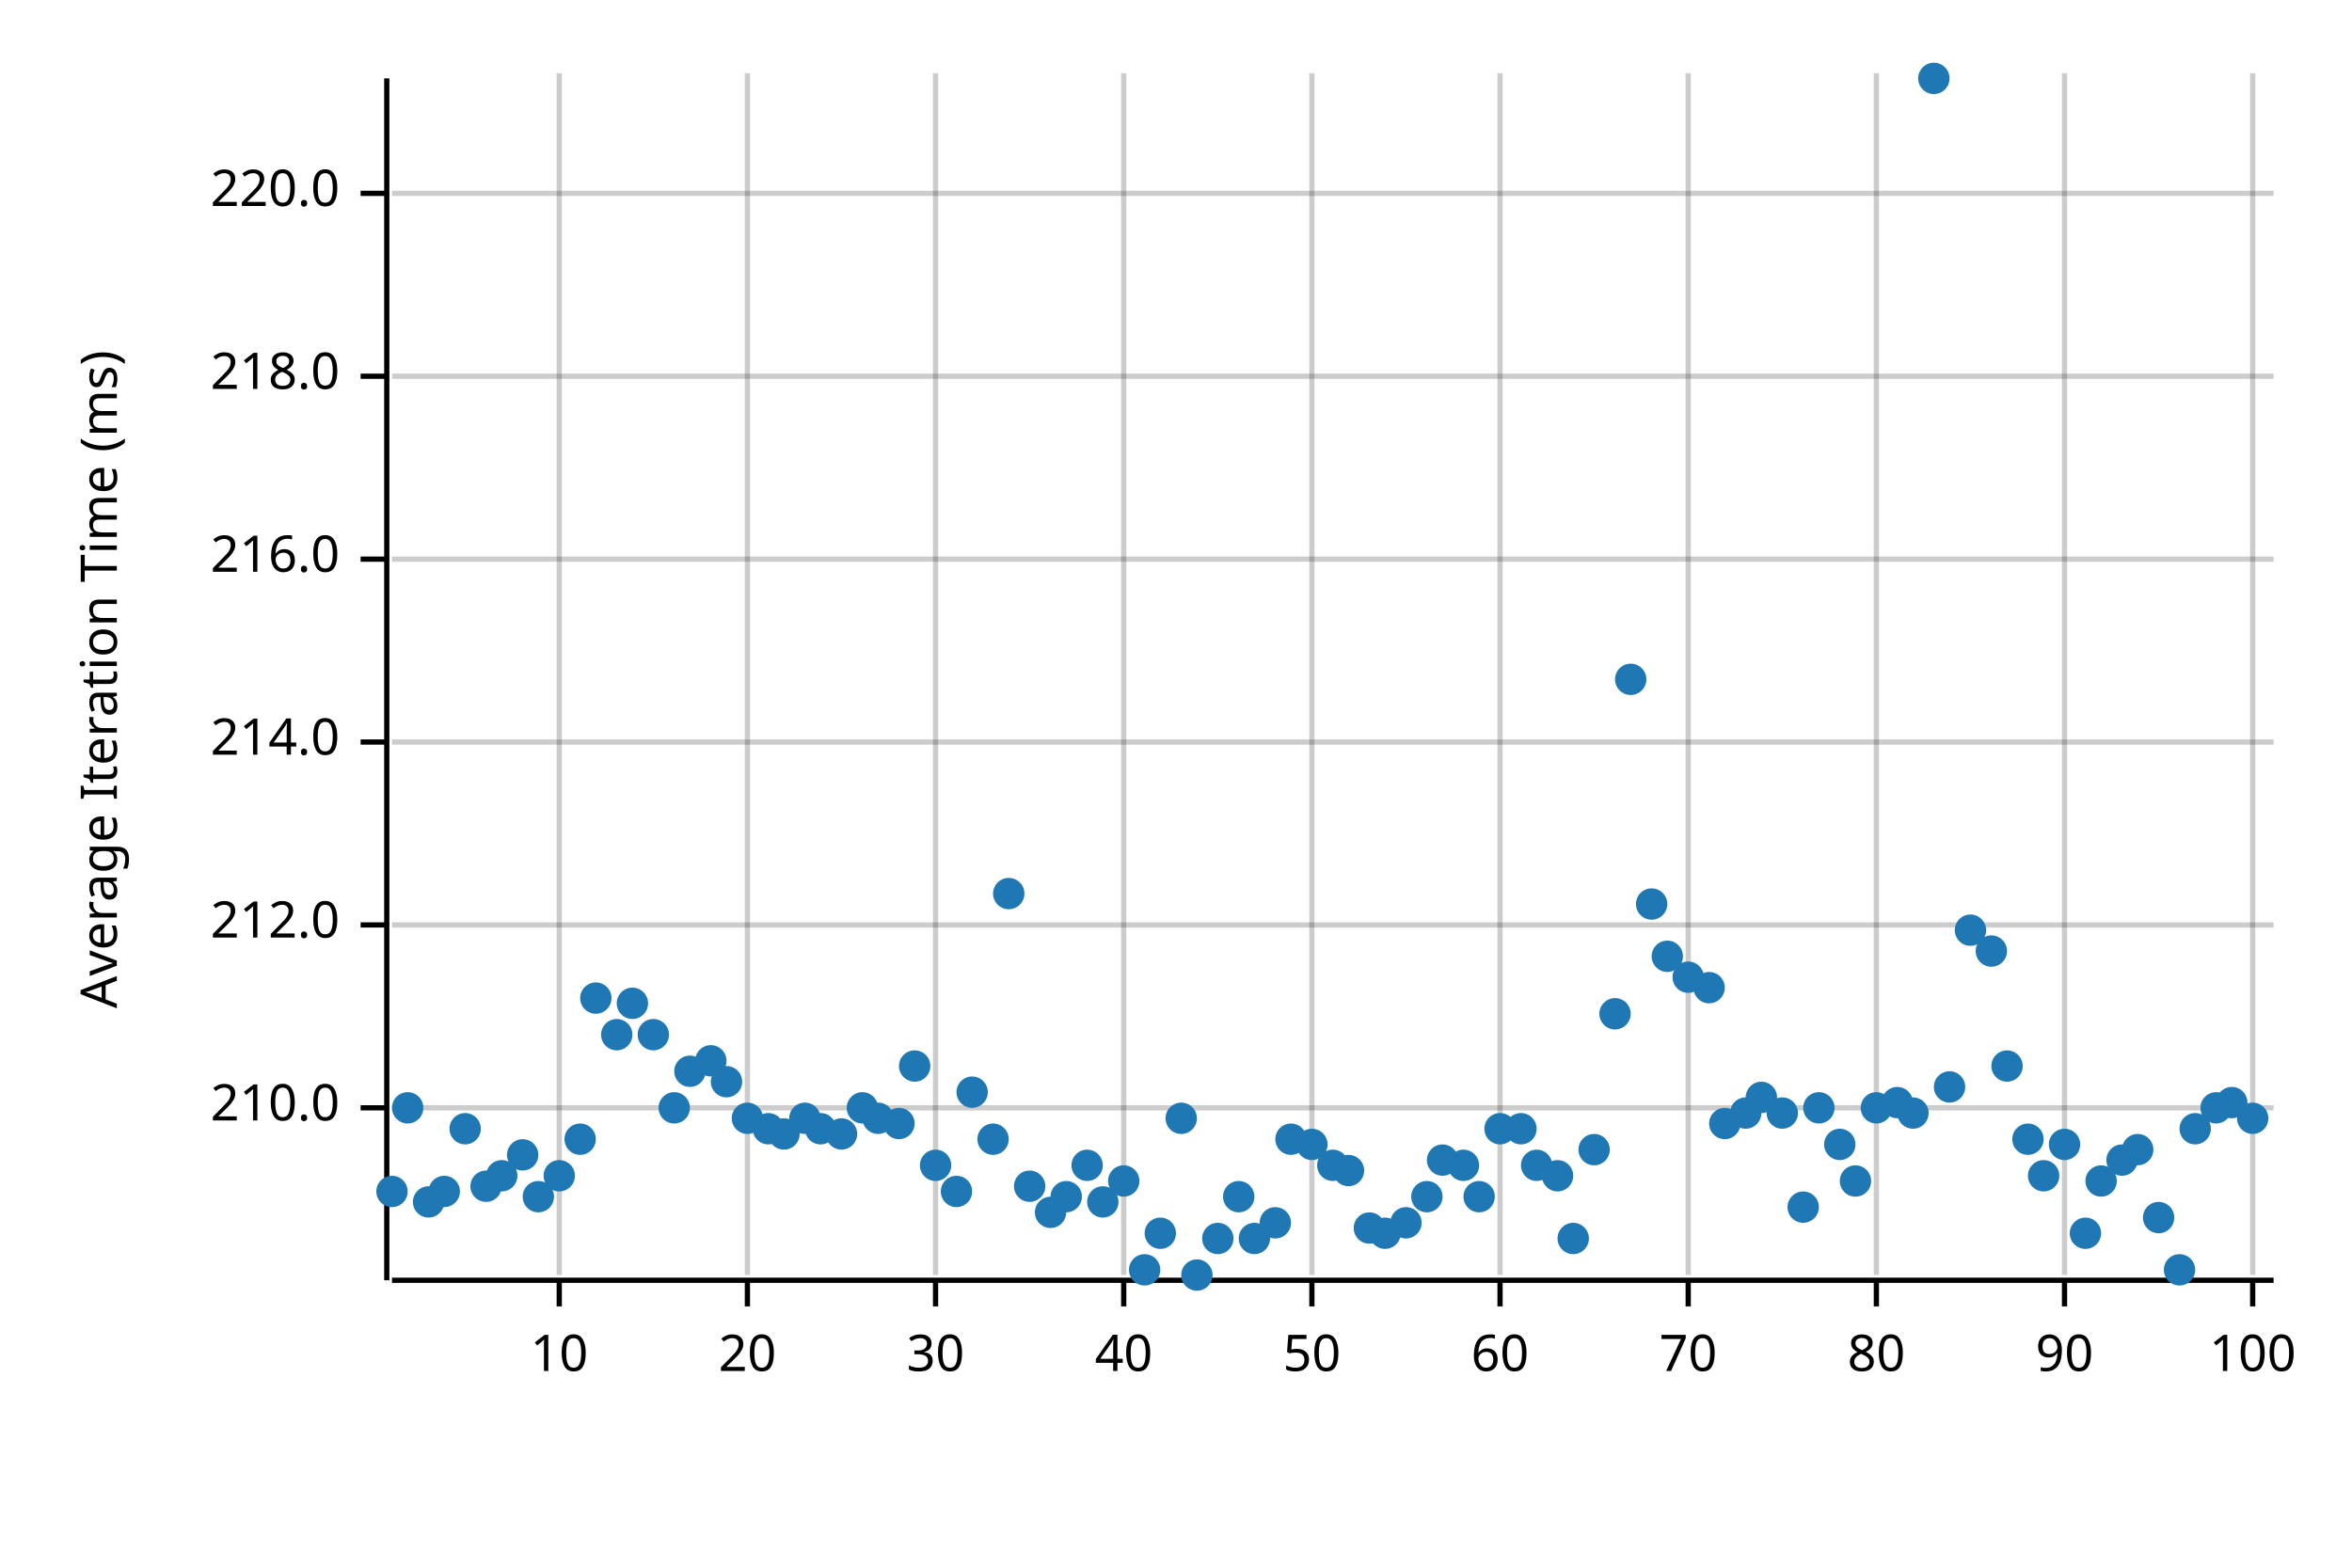
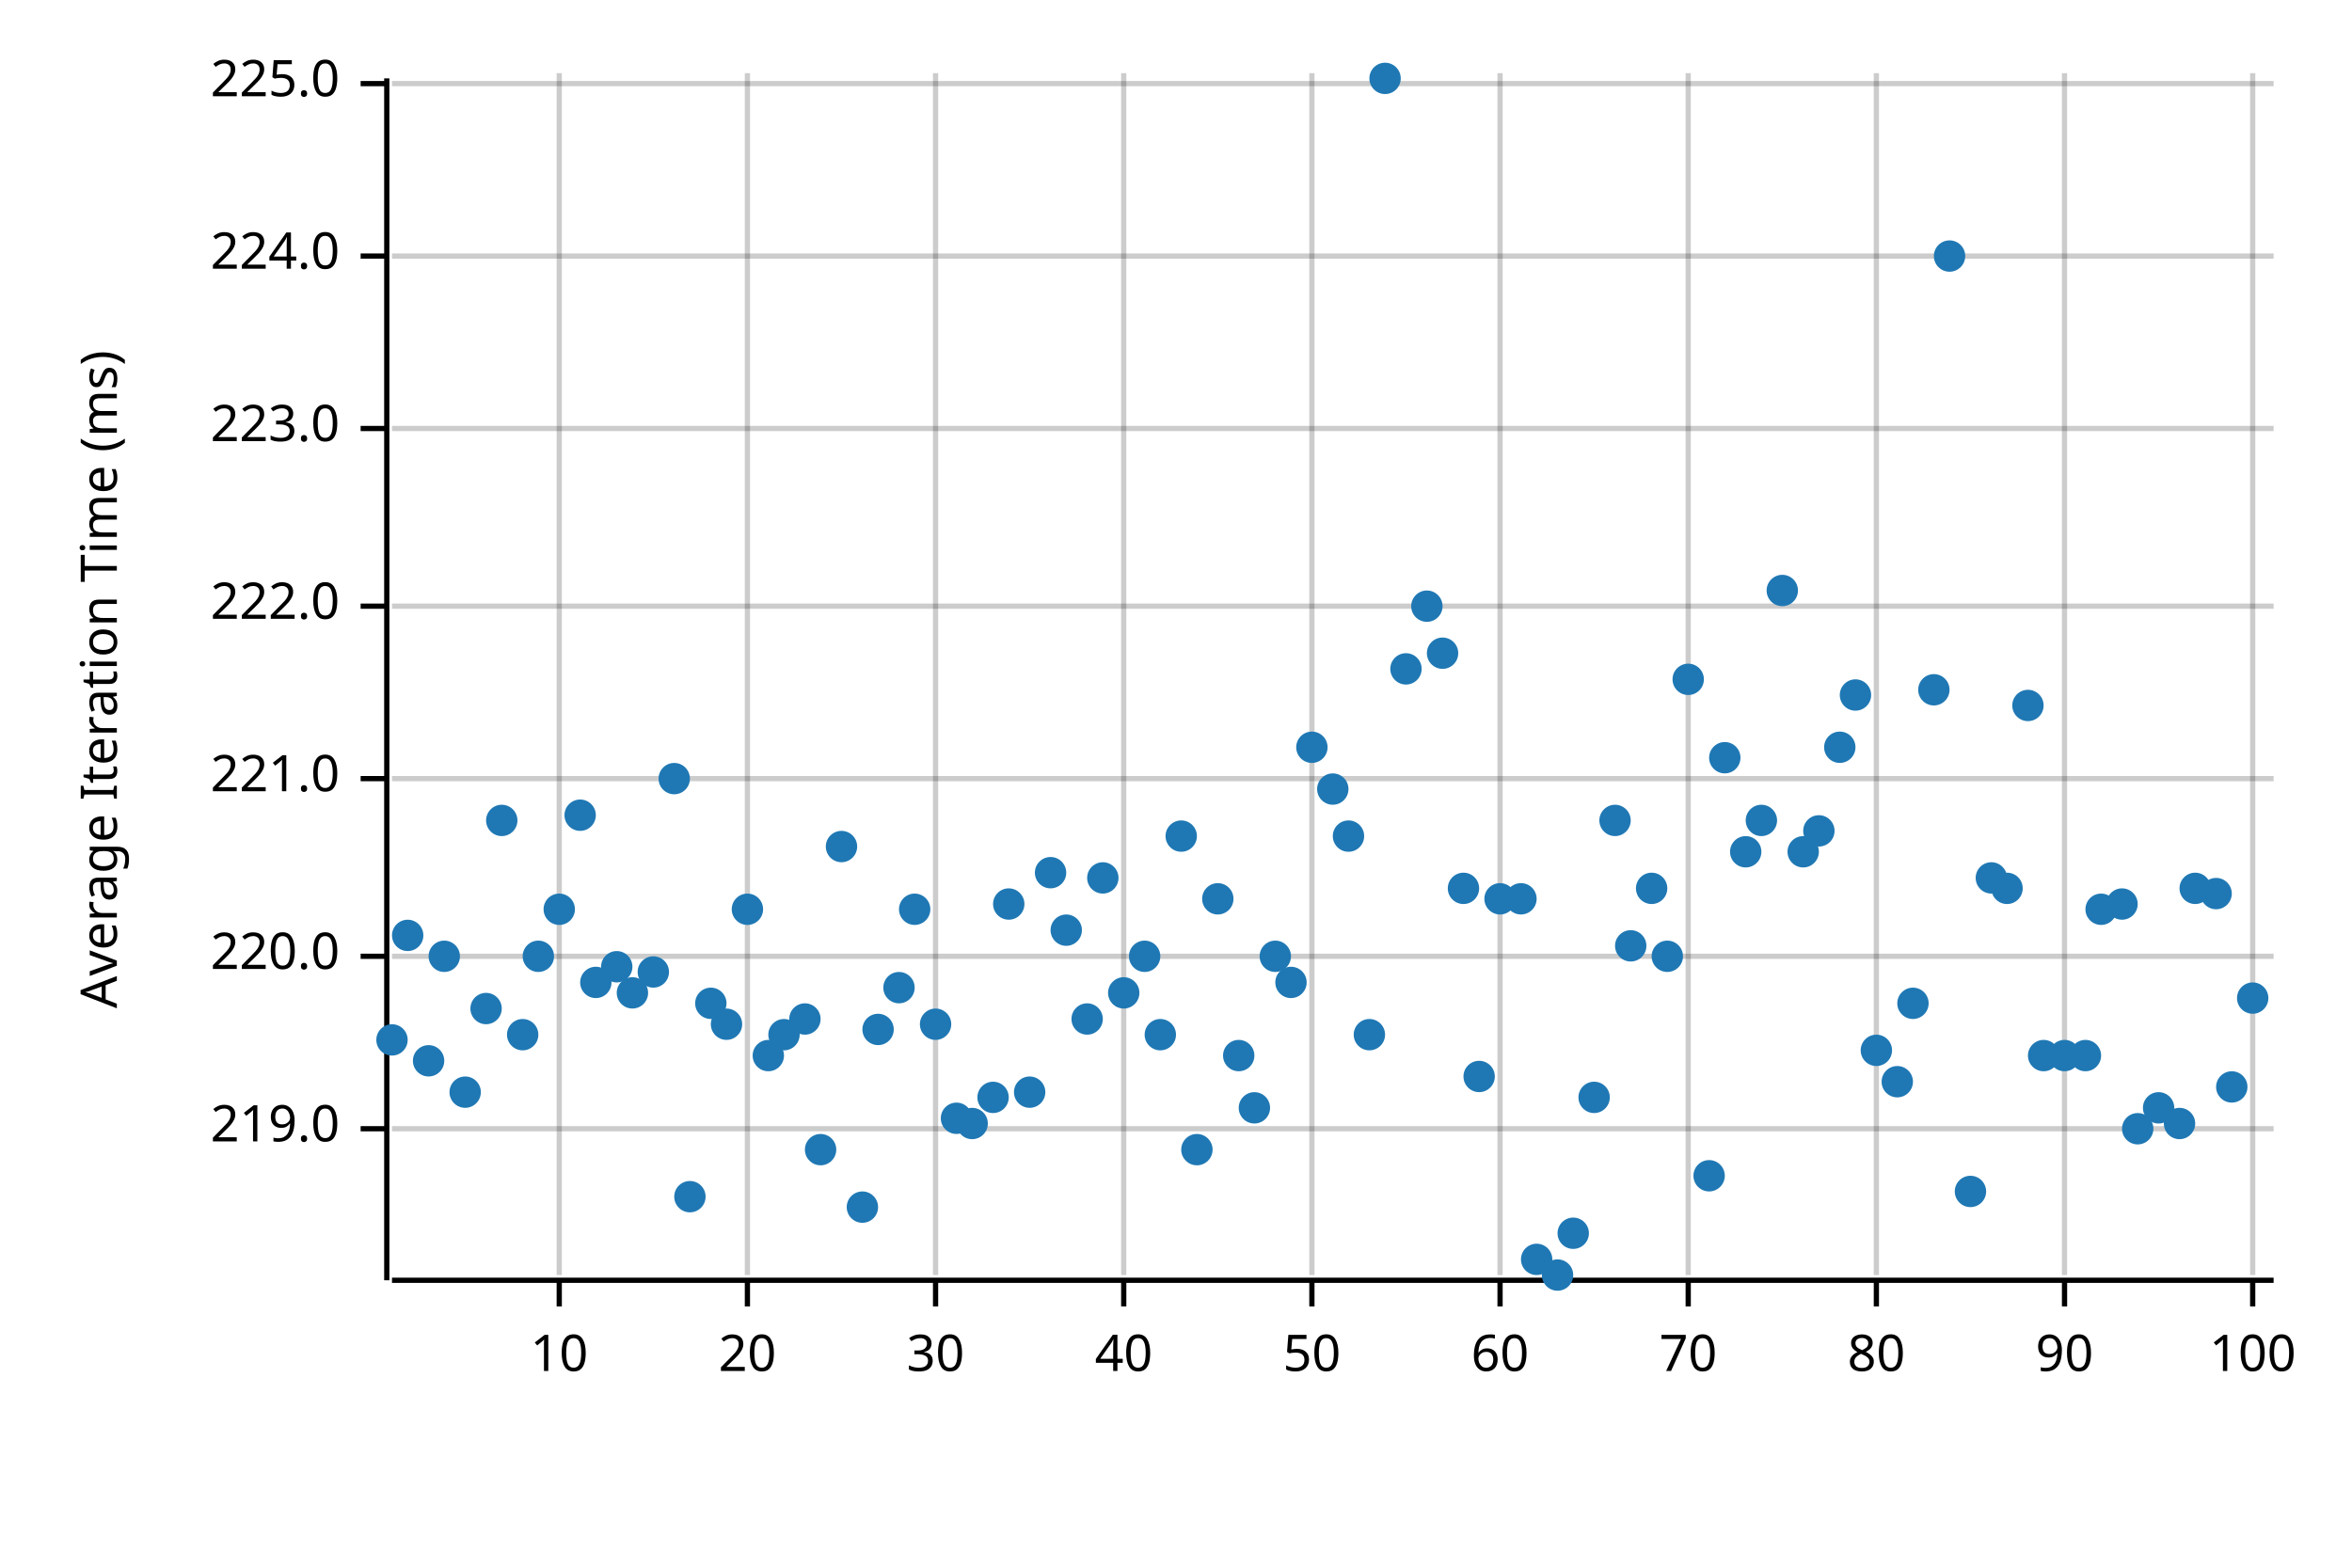
<svg xmlns="http://www.w3.org/2000/svg" width="450" height="300" viewBox="0 0 450 300">
  <text x="15" y="130" dy="0.76em" text-anchor="middle" font-family="sans-serif" font-size="9.677" opacity="1" fill="#000000" transform="rotate(270, 15, 130)">
Average Iteration Time (ms)
</text>
  <line opacity="0.2" stroke="#000000" stroke-width="1" x1="107" y1="244" x2="107" y2="14" />
  <line opacity="0.2" stroke="#000000" stroke-width="1" x1="143" y1="244" x2="143" y2="14" />
  <line opacity="0.2" stroke="#000000" stroke-width="1" x1="179" y1="244" x2="179" y2="14" />
  <line opacity="0.2" stroke="#000000" stroke-width="1" x1="215" y1="244" x2="215" y2="14" />
  <line opacity="0.2" stroke="#000000" stroke-width="1" x1="251" y1="244" x2="251" y2="14" />
  <line opacity="0.2" stroke="#000000" stroke-width="1" x1="287" y1="244" x2="287" y2="14" />
  <line opacity="0.2" stroke="#000000" stroke-width="1" x1="323" y1="244" x2="323" y2="14" />
  <line opacity="0.2" stroke="#000000" stroke-width="1" x1="359" y1="244" x2="359" y2="14" />
  <line opacity="0.2" stroke="#000000" stroke-width="1" x1="395" y1="244" x2="395" y2="14" />
  <line opacity="0.2" stroke="#000000" stroke-width="1" x1="431" y1="244" x2="431" y2="14" />
-   <line opacity="0.2" stroke="#000000" stroke-width="1" x1="75" y1="212" x2="435" y2="212" />
-   <line opacity="0.2" stroke="#000000" stroke-width="1" x1="75" y1="177" x2="435" y2="177" />
-   <line opacity="0.2" stroke="#000000" stroke-width="1" x1="75" y1="142" x2="435" y2="142" />
-   <line opacity="0.2" stroke="#000000" stroke-width="1" x1="75" y1="107" x2="435" y2="107" />
-   <line opacity="0.2" stroke="#000000" stroke-width="1" x1="75" y1="72" x2="435" y2="72" />
-   <line opacity="0.2" stroke="#000000" stroke-width="1" x1="75" y1="37" x2="435" y2="37" />
+   <line opacity="0.2" stroke="#000000" stroke-width="1" x1="75" y1="216" x2="435" y2="216" />
+   <line opacity="0.2" stroke="#000000" stroke-width="1" x1="75" y1="183" x2="435" y2="183" />
+   <line opacity="0.2" stroke="#000000" stroke-width="1" x1="75" y1="149" x2="435" y2="149" />
+   <line opacity="0.2" stroke="#000000" stroke-width="1" x1="75" y1="116" x2="435" y2="116" />
+   <line opacity="0.2" stroke="#000000" stroke-width="1" x1="75" y1="82" x2="435" y2="82" />
+   <line opacity="0.2" stroke="#000000" stroke-width="1" x1="75" y1="49" x2="435" y2="49" />
+   <line opacity="0.2" stroke="#000000" stroke-width="1" x1="75" y1="16" x2="435" y2="16" />
  <polyline fill="none" opacity="1" stroke="#000000" stroke-width="1" points="74,15 74,245 " />
-   <text x="65" y="212" dy="0.5ex" text-anchor="end" font-family="sans-serif" font-size="9.677" opacity="1" fill="#000000">
- 210.0
+   <text x="65" y="216" dy="0.5ex" text-anchor="end" font-family="sans-serif" font-size="9.677" opacity="1" fill="#000000">
+ 219.0
</text>
-   <polyline fill="none" opacity="1" stroke="#000000" stroke-width="1" points="69,212 74,212 " />
-   <text x="65" y="177" dy="0.5ex" text-anchor="end" font-family="sans-serif" font-size="9.677" opacity="1" fill="#000000">
- 212.0
- </text>
-   <polyline fill="none" opacity="1" stroke="#000000" stroke-width="1" points="69,177 74,177 " />
-   <text x="65" y="142" dy="0.5ex" text-anchor="end" font-family="sans-serif" font-size="9.677" opacity="1" fill="#000000">
- 214.0
- </text>
-   <polyline fill="none" opacity="1" stroke="#000000" stroke-width="1" points="69,142 74,142 " />
-   <text x="65" y="107" dy="0.5ex" text-anchor="end" font-family="sans-serif" font-size="9.677" opacity="1" fill="#000000">
- 216.0
- </text>
-   <polyline fill="none" opacity="1" stroke="#000000" stroke-width="1" points="69,107 74,107 " />
-   <text x="65" y="72" dy="0.5ex" text-anchor="end" font-family="sans-serif" font-size="9.677" opacity="1" fill="#000000">
- 218.0
- </text>
-   <polyline fill="none" opacity="1" stroke="#000000" stroke-width="1" points="69,72 74,72 " />
-   <text x="65" y="37" dy="0.5ex" text-anchor="end" font-family="sans-serif" font-size="9.677" opacity="1" fill="#000000">
+   <polyline fill="none" opacity="1" stroke="#000000" stroke-width="1" points="69,216 74,216 " />
+   <text x="65" y="183" dy="0.5ex" text-anchor="end" font-family="sans-serif" font-size="9.677" opacity="1" fill="#000000">
220.0
</text>
-   <polyline fill="none" opacity="1" stroke="#000000" stroke-width="1" points="69,37 74,37 " />
+   <polyline fill="none" opacity="1" stroke="#000000" stroke-width="1" points="69,183 74,183 " />
+   <text x="65" y="149" dy="0.5ex" text-anchor="end" font-family="sans-serif" font-size="9.677" opacity="1" fill="#000000">
+ 221.0
+ </text>
+   <polyline fill="none" opacity="1" stroke="#000000" stroke-width="1" points="69,149 74,149 " />
+   <text x="65" y="116" dy="0.5ex" text-anchor="end" font-family="sans-serif" font-size="9.677" opacity="1" fill="#000000">
+ 222.0
+ </text>
+   <polyline fill="none" opacity="1" stroke="#000000" stroke-width="1" points="69,116 74,116 " />
+   <text x="65" y="82" dy="0.5ex" text-anchor="end" font-family="sans-serif" font-size="9.677" opacity="1" fill="#000000">
+ 223.0
+ </text>
+   <polyline fill="none" opacity="1" stroke="#000000" stroke-width="1" points="69,82 74,82 " />
+   <text x="65" y="49" dy="0.5ex" text-anchor="end" font-family="sans-serif" font-size="9.677" opacity="1" fill="#000000">
+ 224.0
+ </text>
+   <polyline fill="none" opacity="1" stroke="#000000" stroke-width="1" points="69,49 74,49 " />
+   <text x="65" y="16" dy="0.5ex" text-anchor="end" font-family="sans-serif" font-size="9.677" opacity="1" fill="#000000">
+ 225.0
+ </text>
+   <polyline fill="none" opacity="1" stroke="#000000" stroke-width="1" points="69,16 74,16 " />
  <polyline fill="none" opacity="1" stroke="#000000" stroke-width="1" points="75,245 435,245 " />
  <text x="107" y="255" dy="0.76em" text-anchor="middle" font-family="sans-serif" font-size="9.677" opacity="1" fill="#000000">
10
</text>
  <polyline fill="none" opacity="1" stroke="#000000" stroke-width="1" points="107,245 107,250 " />
  <text x="143" y="255" dy="0.76em" text-anchor="middle" font-family="sans-serif" font-size="9.677" opacity="1" fill="#000000">
20
</text>
  <polyline fill="none" opacity="1" stroke="#000000" stroke-width="1" points="143,245 143,250 " />
  <text x="179" y="255" dy="0.76em" text-anchor="middle" font-family="sans-serif" font-size="9.677" opacity="1" fill="#000000">
30
</text>
  <polyline fill="none" opacity="1" stroke="#000000" stroke-width="1" points="179,245 179,250 " />
  <text x="215" y="255" dy="0.76em" text-anchor="middle" font-family="sans-serif" font-size="9.677" opacity="1" fill="#000000">
40
</text>
  <polyline fill="none" opacity="1" stroke="#000000" stroke-width="1" points="215,245 215,250 " />
  <text x="251" y="255" dy="0.76em" text-anchor="middle" font-family="sans-serif" font-size="9.677" opacity="1" fill="#000000">
50
</text>
  <polyline fill="none" opacity="1" stroke="#000000" stroke-width="1" points="251,245 251,250 " />
  <text x="287" y="255" dy="0.76em" text-anchor="middle" font-family="sans-serif" font-size="9.677" opacity="1" fill="#000000">
60
</text>
  <polyline fill="none" opacity="1" stroke="#000000" stroke-width="1" points="287,245 287,250 " />
  <text x="323" y="255" dy="0.76em" text-anchor="middle" font-family="sans-serif" font-size="9.677" opacity="1" fill="#000000">
70
</text>
  <polyline fill="none" opacity="1" stroke="#000000" stroke-width="1" points="323,245 323,250 " />
  <text x="359" y="255" dy="0.76em" text-anchor="middle" font-family="sans-serif" font-size="9.677" opacity="1" fill="#000000">
80
</text>
  <polyline fill="none" opacity="1" stroke="#000000" stroke-width="1" points="359,245 359,250 " />
  <text x="395" y="255" dy="0.76em" text-anchor="middle" font-family="sans-serif" font-size="9.677" opacity="1" fill="#000000">
90
</text>
  <polyline fill="none" opacity="1" stroke="#000000" stroke-width="1" points="395,245 395,250 " />
  <text x="431" y="255" dy="0.76em" text-anchor="middle" font-family="sans-serif" font-size="9.677" opacity="1" fill="#000000">
100
</text>
  <polyline fill="none" opacity="1" stroke="#000000" stroke-width="1" points="431,245 431,250 " />
-   <circle cx="75" cy="228" r="3" opacity="1" fill="#1F78B4" stroke="none" stroke-width="1" />
-   <circle cx="78" cy="212" r="3" opacity="1" fill="#1F78B4" stroke="none" stroke-width="1" />
-   <circle cx="82" cy="230" r="3" opacity="1" fill="#1F78B4" stroke="none" stroke-width="1" />
-   <circle cx="85" cy="228" r="3" opacity="1" fill="#1F78B4" stroke="none" stroke-width="1" />
-   <circle cx="89" cy="216" r="3" opacity="1" fill="#1F78B4" stroke="none" stroke-width="1" />
-   <circle cx="93" cy="227" r="3" opacity="1" fill="#1F78B4" stroke="none" stroke-width="1" />
-   <circle cx="96" cy="225" r="3" opacity="1" fill="#1F78B4" stroke="none" stroke-width="1" />
-   <circle cx="100" cy="221" r="3" opacity="1" fill="#1F78B4" stroke="none" stroke-width="1" />
-   <circle cx="103" cy="229" r="3" opacity="1" fill="#1F78B4" stroke="none" stroke-width="1" />
-   <circle cx="107" cy="225" r="3" opacity="1" fill="#1F78B4" stroke="none" stroke-width="1" />
-   <circle cx="111" cy="218" r="3" opacity="1" fill="#1F78B4" stroke="none" stroke-width="1" />
-   <circle cx="114" cy="191" r="3" opacity="1" fill="#1F78B4" stroke="none" stroke-width="1" />
-   <circle cx="118" cy="198" r="3" opacity="1" fill="#1F78B4" stroke="none" stroke-width="1" />
-   <circle cx="121" cy="192" r="3" opacity="1" fill="#1F78B4" stroke="none" stroke-width="1" />
-   <circle cx="125" cy="198" r="3" opacity="1" fill="#1F78B4" stroke="none" stroke-width="1" />
-   <circle cx="129" cy="212" r="3" opacity="1" fill="#1F78B4" stroke="none" stroke-width="1" />
-   <circle cx="132" cy="205" r="3" opacity="1" fill="#1F78B4" stroke="none" stroke-width="1" />
-   <circle cx="136" cy="203" r="3" opacity="1" fill="#1F78B4" stroke="none" stroke-width="1" />
-   <circle cx="139" cy="207" r="3" opacity="1" fill="#1F78B4" stroke="none" stroke-width="1" />
-   <circle cx="143" cy="214" r="3" opacity="1" fill="#1F78B4" stroke="none" stroke-width="1" />
-   <circle cx="147" cy="216" r="3" opacity="1" fill="#1F78B4" stroke="none" stroke-width="1" />
-   <circle cx="150" cy="217" r="3" opacity="1" fill="#1F78B4" stroke="none" stroke-width="1" />
-   <circle cx="154" cy="214" r="3" opacity="1" fill="#1F78B4" stroke="none" stroke-width="1" />
-   <circle cx="157" cy="216" r="3" opacity="1" fill="#1F78B4" stroke="none" stroke-width="1" />
-   <circle cx="161" cy="217" r="3" opacity="1" fill="#1F78B4" stroke="none" stroke-width="1" />
-   <circle cx="165" cy="212" r="3" opacity="1" fill="#1F78B4" stroke="none" stroke-width="1" />
-   <circle cx="168" cy="214" r="3" opacity="1" fill="#1F78B4" stroke="none" stroke-width="1" />
-   <circle cx="172" cy="215" r="3" opacity="1" fill="#1F78B4" stroke="none" stroke-width="1" />
-   <circle cx="175" cy="204" r="3" opacity="1" fill="#1F78B4" stroke="none" stroke-width="1" />
-   <circle cx="179" cy="223" r="3" opacity="1" fill="#1F78B4" stroke="none" stroke-width="1" />
-   <circle cx="183" cy="228" r="3" opacity="1" fill="#1F78B4" stroke="none" stroke-width="1" />
-   <circle cx="186" cy="209" r="3" opacity="1" fill="#1F78B4" stroke="none" stroke-width="1" />
-   <circle cx="190" cy="218" r="3" opacity="1" fill="#1F78B4" stroke="none" stroke-width="1" />
-   <circle cx="193" cy="171" r="3" opacity="1" fill="#1F78B4" stroke="none" stroke-width="1" />
-   <circle cx="197" cy="227" r="3" opacity="1" fill="#1F78B4" stroke="none" stroke-width="1" />
-   <circle cx="201" cy="232" r="3" opacity="1" fill="#1F78B4" stroke="none" stroke-width="1" />
-   <circle cx="204" cy="229" r="3" opacity="1" fill="#1F78B4" stroke="none" stroke-width="1" />
-   <circle cx="208" cy="223" r="3" opacity="1" fill="#1F78B4" stroke="none" stroke-width="1" />
-   <circle cx="211" cy="230" r="3" opacity="1" fill="#1F78B4" stroke="none" stroke-width="1" />
-   <circle cx="215" cy="226" r="3" opacity="1" fill="#1F78B4" stroke="none" stroke-width="1" />
-   <circle cx="219" cy="243" r="3" opacity="1" fill="#1F78B4" stroke="none" stroke-width="1" />
-   <circle cx="222" cy="236" r="3" opacity="1" fill="#1F78B4" stroke="none" stroke-width="1" />
-   <circle cx="226" cy="214" r="3" opacity="1" fill="#1F78B4" stroke="none" stroke-width="1" />
-   <circle cx="229" cy="244" r="3" opacity="1" fill="#1F78B4" stroke="none" stroke-width="1" />
-   <circle cx="233" cy="237" r="3" opacity="1" fill="#1F78B4" stroke="none" stroke-width="1" />
-   <circle cx="237" cy="229" r="3" opacity="1" fill="#1F78B4" stroke="none" stroke-width="1" />
-   <circle cx="240" cy="237" r="3" opacity="1" fill="#1F78B4" stroke="none" stroke-width="1" />
-   <circle cx="244" cy="234" r="3" opacity="1" fill="#1F78B4" stroke="none" stroke-width="1" />
-   <circle cx="247" cy="218" r="3" opacity="1" fill="#1F78B4" stroke="none" stroke-width="1" />
-   <circle cx="251" cy="219" r="3" opacity="1" fill="#1F78B4" stroke="none" stroke-width="1" />
-   <circle cx="255" cy="223" r="3" opacity="1" fill="#1F78B4" stroke="none" stroke-width="1" />
-   <circle cx="258" cy="224" r="3" opacity="1" fill="#1F78B4" stroke="none" stroke-width="1" />
-   <circle cx="262" cy="235" r="3" opacity="1" fill="#1F78B4" stroke="none" stroke-width="1" />
-   <circle cx="265" cy="236" r="3" opacity="1" fill="#1F78B4" stroke="none" stroke-width="1" />
-   <circle cx="269" cy="234" r="3" opacity="1" fill="#1F78B4" stroke="none" stroke-width="1" />
-   <circle cx="273" cy="229" r="3" opacity="1" fill="#1F78B4" stroke="none" stroke-width="1" />
-   <circle cx="276" cy="222" r="3" opacity="1" fill="#1F78B4" stroke="none" stroke-width="1" />
-   <circle cx="280" cy="223" r="3" opacity="1" fill="#1F78B4" stroke="none" stroke-width="1" />
-   <circle cx="283" cy="229" r="3" opacity="1" fill="#1F78B4" stroke="none" stroke-width="1" />
-   <circle cx="287" cy="216" r="3" opacity="1" fill="#1F78B4" stroke="none" stroke-width="1" />
-   <circle cx="291" cy="216" r="3" opacity="1" fill="#1F78B4" stroke="none" stroke-width="1" />
-   <circle cx="294" cy="223" r="3" opacity="1" fill="#1F78B4" stroke="none" stroke-width="1" />
-   <circle cx="298" cy="225" r="3" opacity="1" fill="#1F78B4" stroke="none" stroke-width="1" />
-   <circle cx="301" cy="237" r="3" opacity="1" fill="#1F78B4" stroke="none" stroke-width="1" />
-   <circle cx="305" cy="220" r="3" opacity="1" fill="#1F78B4" stroke="none" stroke-width="1" />
-   <circle cx="309" cy="194" r="3" opacity="1" fill="#1F78B4" stroke="none" stroke-width="1" />
-   <circle cx="312" cy="130" r="3" opacity="1" fill="#1F78B4" stroke="none" stroke-width="1" />
-   <circle cx="316" cy="173" r="3" opacity="1" fill="#1F78B4" stroke="none" stroke-width="1" />
+   <circle cx="75" cy="199" r="3" opacity="1" fill="#1F78B4" stroke="none" stroke-width="1" />
+   <circle cx="78" cy="179" r="3" opacity="1" fill="#1F78B4" stroke="none" stroke-width="1" />
+   <circle cx="82" cy="203" r="3" opacity="1" fill="#1F78B4" stroke="none" stroke-width="1" />
+   <circle cx="85" cy="183" r="3" opacity="1" fill="#1F78B4" stroke="none" stroke-width="1" />
+   <circle cx="89" cy="209" r="3" opacity="1" fill="#1F78B4" stroke="none" stroke-width="1" />
+   <circle cx="93" cy="193" r="3" opacity="1" fill="#1F78B4" stroke="none" stroke-width="1" />
+   <circle cx="96" cy="157" r="3" opacity="1" fill="#1F78B4" stroke="none" stroke-width="1" />
+   <circle cx="100" cy="198" r="3" opacity="1" fill="#1F78B4" stroke="none" stroke-width="1" />
+   <circle cx="103" cy="183" r="3" opacity="1" fill="#1F78B4" stroke="none" stroke-width="1" />
+   <circle cx="107" cy="174" r="3" opacity="1" fill="#1F78B4" stroke="none" stroke-width="1" />
+   <circle cx="111" cy="156" r="3" opacity="1" fill="#1F78B4" stroke="none" stroke-width="1" />
+   <circle cx="114" cy="188" r="3" opacity="1" fill="#1F78B4" stroke="none" stroke-width="1" />
+   <circle cx="118" cy="185" r="3" opacity="1" fill="#1F78B4" stroke="none" stroke-width="1" />
+   <circle cx="121" cy="190" r="3" opacity="1" fill="#1F78B4" stroke="none" stroke-width="1" />
+   <circle cx="125" cy="186" r="3" opacity="1" fill="#1F78B4" stroke="none" stroke-width="1" />
+   <circle cx="129" cy="149" r="3" opacity="1" fill="#1F78B4" stroke="none" stroke-width="1" />
+   <circle cx="132" cy="229" r="3" opacity="1" fill="#1F78B4" stroke="none" stroke-width="1" />
+   <circle cx="136" cy="192" r="3" opacity="1" fill="#1F78B4" stroke="none" stroke-width="1" />
+   <circle cx="139" cy="196" r="3" opacity="1" fill="#1F78B4" stroke="none" stroke-width="1" />
+   <circle cx="143" cy="174" r="3" opacity="1" fill="#1F78B4" stroke="none" stroke-width="1" />
+   <circle cx="147" cy="202" r="3" opacity="1" fill="#1F78B4" stroke="none" stroke-width="1" />
+   <circle cx="150" cy="198" r="3" opacity="1" fill="#1F78B4" stroke="none" stroke-width="1" />
+   <circle cx="154" cy="195" r="3" opacity="1" fill="#1F78B4" stroke="none" stroke-width="1" />
+   <circle cx="157" cy="220" r="3" opacity="1" fill="#1F78B4" stroke="none" stroke-width="1" />
+   <circle cx="161" cy="162" r="3" opacity="1" fill="#1F78B4" stroke="none" stroke-width="1" />
+   <circle cx="165" cy="231" r="3" opacity="1" fill="#1F78B4" stroke="none" stroke-width="1" />
+   <circle cx="168" cy="197" r="3" opacity="1" fill="#1F78B4" stroke="none" stroke-width="1" />
+   <circle cx="172" cy="189" r="3" opacity="1" fill="#1F78B4" stroke="none" stroke-width="1" />
+   <circle cx="175" cy="174" r="3" opacity="1" fill="#1F78B4" stroke="none" stroke-width="1" />
+   <circle cx="179" cy="196" r="3" opacity="1" fill="#1F78B4" stroke="none" stroke-width="1" />
+   <circle cx="183" cy="214" r="3" opacity="1" fill="#1F78B4" stroke="none" stroke-width="1" />
+   <circle cx="186" cy="215" r="3" opacity="1" fill="#1F78B4" stroke="none" stroke-width="1" />
+   <circle cx="190" cy="210" r="3" opacity="1" fill="#1F78B4" stroke="none" stroke-width="1" />
+   <circle cx="193" cy="173" r="3" opacity="1" fill="#1F78B4" stroke="none" stroke-width="1" />
+   <circle cx="197" cy="209" r="3" opacity="1" fill="#1F78B4" stroke="none" stroke-width="1" />
+   <circle cx="201" cy="167" r="3" opacity="1" fill="#1F78B4" stroke="none" stroke-width="1" />
+   <circle cx="204" cy="178" r="3" opacity="1" fill="#1F78B4" stroke="none" stroke-width="1" />
+   <circle cx="208" cy="195" r="3" opacity="1" fill="#1F78B4" stroke="none" stroke-width="1" />
+   <circle cx="211" cy="168" r="3" opacity="1" fill="#1F78B4" stroke="none" stroke-width="1" />
+   <circle cx="215" cy="190" r="3" opacity="1" fill="#1F78B4" stroke="none" stroke-width="1" />
+   <circle cx="219" cy="183" r="3" opacity="1" fill="#1F78B4" stroke="none" stroke-width="1" />
+   <circle cx="222" cy="198" r="3" opacity="1" fill="#1F78B4" stroke="none" stroke-width="1" />
+   <circle cx="226" cy="160" r="3" opacity="1" fill="#1F78B4" stroke="none" stroke-width="1" />
+   <circle cx="229" cy="220" r="3" opacity="1" fill="#1F78B4" stroke="none" stroke-width="1" />
+   <circle cx="233" cy="172" r="3" opacity="1" fill="#1F78B4" stroke="none" stroke-width="1" />
+   <circle cx="237" cy="202" r="3" opacity="1" fill="#1F78B4" stroke="none" stroke-width="1" />
+   <circle cx="240" cy="212" r="3" opacity="1" fill="#1F78B4" stroke="none" stroke-width="1" />
+   <circle cx="244" cy="183" r="3" opacity="1" fill="#1F78B4" stroke="none" stroke-width="1" />
+   <circle cx="247" cy="188" r="3" opacity="1" fill="#1F78B4" stroke="none" stroke-width="1" />
+   <circle cx="251" cy="143" r="3" opacity="1" fill="#1F78B4" stroke="none" stroke-width="1" />
+   <circle cx="255" cy="151" r="3" opacity="1" fill="#1F78B4" stroke="none" stroke-width="1" />
+   <circle cx="258" cy="160" r="3" opacity="1" fill="#1F78B4" stroke="none" stroke-width="1" />
+   <circle cx="262" cy="198" r="3" opacity="1" fill="#1F78B4" stroke="none" stroke-width="1" />
+   <circle cx="265" cy="15" r="3" opacity="1" fill="#1F78B4" stroke="none" stroke-width="1" />
+   <circle cx="269" cy="128" r="3" opacity="1" fill="#1F78B4" stroke="none" stroke-width="1" />
+   <circle cx="273" cy="116" r="3" opacity="1" fill="#1F78B4" stroke="none" stroke-width="1" />
+   <circle cx="276" cy="125" r="3" opacity="1" fill="#1F78B4" stroke="none" stroke-width="1" />
+   <circle cx="280" cy="170" r="3" opacity="1" fill="#1F78B4" stroke="none" stroke-width="1" />
+   <circle cx="283" cy="206" r="3" opacity="1" fill="#1F78B4" stroke="none" stroke-width="1" />
+   <circle cx="287" cy="172" r="3" opacity="1" fill="#1F78B4" stroke="none" stroke-width="1" />
+   <circle cx="291" cy="172" r="3" opacity="1" fill="#1F78B4" stroke="none" stroke-width="1" />
+   <circle cx="294" cy="241" r="3" opacity="1" fill="#1F78B4" stroke="none" stroke-width="1" />
+   <circle cx="298" cy="244" r="3" opacity="1" fill="#1F78B4" stroke="none" stroke-width="1" />
+   <circle cx="301" cy="236" r="3" opacity="1" fill="#1F78B4" stroke="none" stroke-width="1" />
+   <circle cx="305" cy="210" r="3" opacity="1" fill="#1F78B4" stroke="none" stroke-width="1" />
+   <circle cx="309" cy="157" r="3" opacity="1" fill="#1F78B4" stroke="none" stroke-width="1" />
+   <circle cx="312" cy="181" r="3" opacity="1" fill="#1F78B4" stroke="none" stroke-width="1" />
+   <circle cx="316" cy="170" r="3" opacity="1" fill="#1F78B4" stroke="none" stroke-width="1" />
  <circle cx="319" cy="183" r="3" opacity="1" fill="#1F78B4" stroke="none" stroke-width="1" />
-   <circle cx="323" cy="187" r="3" opacity="1" fill="#1F78B4" stroke="none" stroke-width="1" />
-   <circle cx="327" cy="189" r="3" opacity="1" fill="#1F78B4" stroke="none" stroke-width="1" />
-   <circle cx="330" cy="215" r="3" opacity="1" fill="#1F78B4" stroke="none" stroke-width="1" />
-   <circle cx="334" cy="213" r="3" opacity="1" fill="#1F78B4" stroke="none" stroke-width="1" />
-   <circle cx="337" cy="210" r="3" opacity="1" fill="#1F78B4" stroke="none" stroke-width="1" />
-   <circle cx="341" cy="213" r="3" opacity="1" fill="#1F78B4" stroke="none" stroke-width="1" />
-   <circle cx="345" cy="231" r="3" opacity="1" fill="#1F78B4" stroke="none" stroke-width="1" />
-   <circle cx="348" cy="212" r="3" opacity="1" fill="#1F78B4" stroke="none" stroke-width="1" />
-   <circle cx="352" cy="219" r="3" opacity="1" fill="#1F78B4" stroke="none" stroke-width="1" />
-   <circle cx="355" cy="226" r="3" opacity="1" fill="#1F78B4" stroke="none" stroke-width="1" />
-   <circle cx="359" cy="212" r="3" opacity="1" fill="#1F78B4" stroke="none" stroke-width="1" />
-   <circle cx="363" cy="211" r="3" opacity="1" fill="#1F78B4" stroke="none" stroke-width="1" />
-   <circle cx="366" cy="213" r="3" opacity="1" fill="#1F78B4" stroke="none" stroke-width="1" />
-   <circle cx="370" cy="15" r="3" opacity="1" fill="#1F78B4" stroke="none" stroke-width="1" />
-   <circle cx="373" cy="208" r="3" opacity="1" fill="#1F78B4" stroke="none" stroke-width="1" />
-   <circle cx="377" cy="178" r="3" opacity="1" fill="#1F78B4" stroke="none" stroke-width="1" />
-   <circle cx="381" cy="182" r="3" opacity="1" fill="#1F78B4" stroke="none" stroke-width="1" />
-   <circle cx="384" cy="204" r="3" opacity="1" fill="#1F78B4" stroke="none" stroke-width="1" />
-   <circle cx="388" cy="218" r="3" opacity="1" fill="#1F78B4" stroke="none" stroke-width="1" />
-   <circle cx="391" cy="225" r="3" opacity="1" fill="#1F78B4" stroke="none" stroke-width="1" />
-   <circle cx="395" cy="219" r="3" opacity="1" fill="#1F78B4" stroke="none" stroke-width="1" />
-   <circle cx="399" cy="236" r="3" opacity="1" fill="#1F78B4" stroke="none" stroke-width="1" />
-   <circle cx="402" cy="226" r="3" opacity="1" fill="#1F78B4" stroke="none" stroke-width="1" />
-   <circle cx="406" cy="222" r="3" opacity="1" fill="#1F78B4" stroke="none" stroke-width="1" />
-   <circle cx="409" cy="220" r="3" opacity="1" fill="#1F78B4" stroke="none" stroke-width="1" />
-   <circle cx="413" cy="233" r="3" opacity="1" fill="#1F78B4" stroke="none" stroke-width="1" />
-   <circle cx="417" cy="243" r="3" opacity="1" fill="#1F78B4" stroke="none" stroke-width="1" />
-   <circle cx="420" cy="216" r="3" opacity="1" fill="#1F78B4" stroke="none" stroke-width="1" />
-   <circle cx="424" cy="212" r="3" opacity="1" fill="#1F78B4" stroke="none" stroke-width="1" />
-   <circle cx="427" cy="211" r="3" opacity="1" fill="#1F78B4" stroke="none" stroke-width="1" />
-   <circle cx="431" cy="214" r="3" opacity="1" fill="#1F78B4" stroke="none" stroke-width="1" />
+   <circle cx="323" cy="130" r="3" opacity="1" fill="#1F78B4" stroke="none" stroke-width="1" />
+   <circle cx="327" cy="225" r="3" opacity="1" fill="#1F78B4" stroke="none" stroke-width="1" />
+   <circle cx="330" cy="145" r="3" opacity="1" fill="#1F78B4" stroke="none" stroke-width="1" />
+   <circle cx="334" cy="163" r="3" opacity="1" fill="#1F78B4" stroke="none" stroke-width="1" />
+   <circle cx="337" cy="157" r="3" opacity="1" fill="#1F78B4" stroke="none" stroke-width="1" />
+   <circle cx="341" cy="113" r="3" opacity="1" fill="#1F78B4" stroke="none" stroke-width="1" />
+   <circle cx="345" cy="163" r="3" opacity="1" fill="#1F78B4" stroke="none" stroke-width="1" />
+   <circle cx="348" cy="159" r="3" opacity="1" fill="#1F78B4" stroke="none" stroke-width="1" />
+   <circle cx="352" cy="143" r="3" opacity="1" fill="#1F78B4" stroke="none" stroke-width="1" />
+   <circle cx="355" cy="133" r="3" opacity="1" fill="#1F78B4" stroke="none" stroke-width="1" />
+   <circle cx="359" cy="201" r="3" opacity="1" fill="#1F78B4" stroke="none" stroke-width="1" />
+   <circle cx="363" cy="207" r="3" opacity="1" fill="#1F78B4" stroke="none" stroke-width="1" />
+   <circle cx="366" cy="192" r="3" opacity="1" fill="#1F78B4" stroke="none" stroke-width="1" />
+   <circle cx="370" cy="132" r="3" opacity="1" fill="#1F78B4" stroke="none" stroke-width="1" />
+   <circle cx="373" cy="49" r="3" opacity="1" fill="#1F78B4" stroke="none" stroke-width="1" />
+   <circle cx="377" cy="228" r="3" opacity="1" fill="#1F78B4" stroke="none" stroke-width="1" />
+   <circle cx="381" cy="168" r="3" opacity="1" fill="#1F78B4" stroke="none" stroke-width="1" />
+   <circle cx="384" cy="170" r="3" opacity="1" fill="#1F78B4" stroke="none" stroke-width="1" />
+   <circle cx="388" cy="135" r="3" opacity="1" fill="#1F78B4" stroke="none" stroke-width="1" />
+   <circle cx="391" cy="202" r="3" opacity="1" fill="#1F78B4" stroke="none" stroke-width="1" />
+   <circle cx="395" cy="202" r="3" opacity="1" fill="#1F78B4" stroke="none" stroke-width="1" />
+   <circle cx="399" cy="202" r="3" opacity="1" fill="#1F78B4" stroke="none" stroke-width="1" />
+   <circle cx="402" cy="174" r="3" opacity="1" fill="#1F78B4" stroke="none" stroke-width="1" />
+   <circle cx="406" cy="173" r="3" opacity="1" fill="#1F78B4" stroke="none" stroke-width="1" />
+   <circle cx="409" cy="216" r="3" opacity="1" fill="#1F78B4" stroke="none" stroke-width="1" />
+   <circle cx="413" cy="212" r="3" opacity="1" fill="#1F78B4" stroke="none" stroke-width="1" />
+   <circle cx="417" cy="215" r="3" opacity="1" fill="#1F78B4" stroke="none" stroke-width="1" />
+   <circle cx="420" cy="170" r="3" opacity="1" fill="#1F78B4" stroke="none" stroke-width="1" />
+   <circle cx="424" cy="171" r="3" opacity="1" fill="#1F78B4" stroke="none" stroke-width="1" />
+   <circle cx="427" cy="208" r="3" opacity="1" fill="#1F78B4" stroke="none" stroke-width="1" />
+   <circle cx="431" cy="191" r="3" opacity="1" fill="#1F78B4" stroke="none" stroke-width="1" />
</svg>
